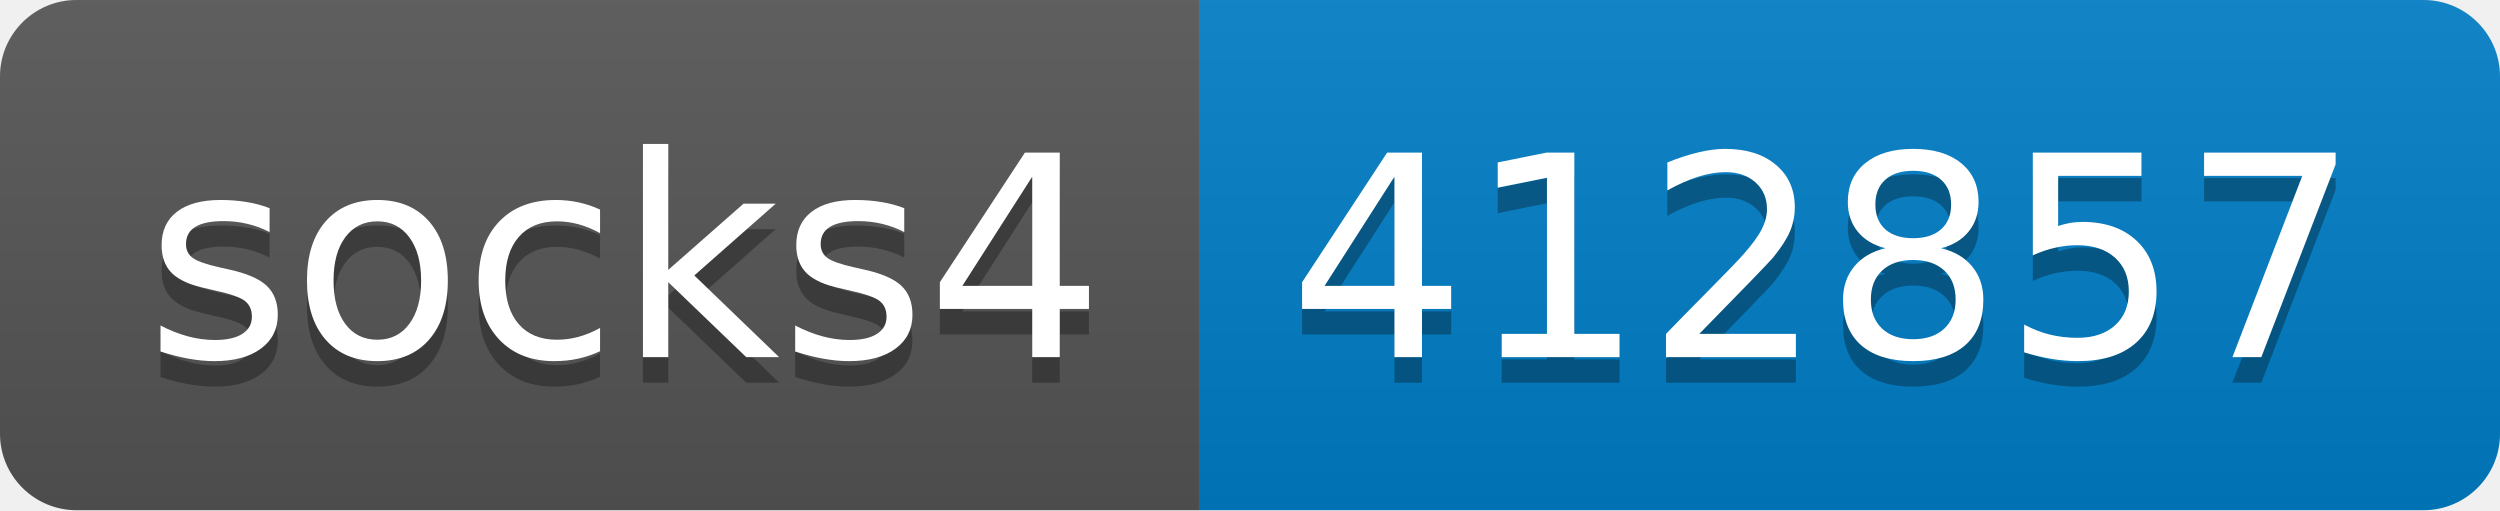
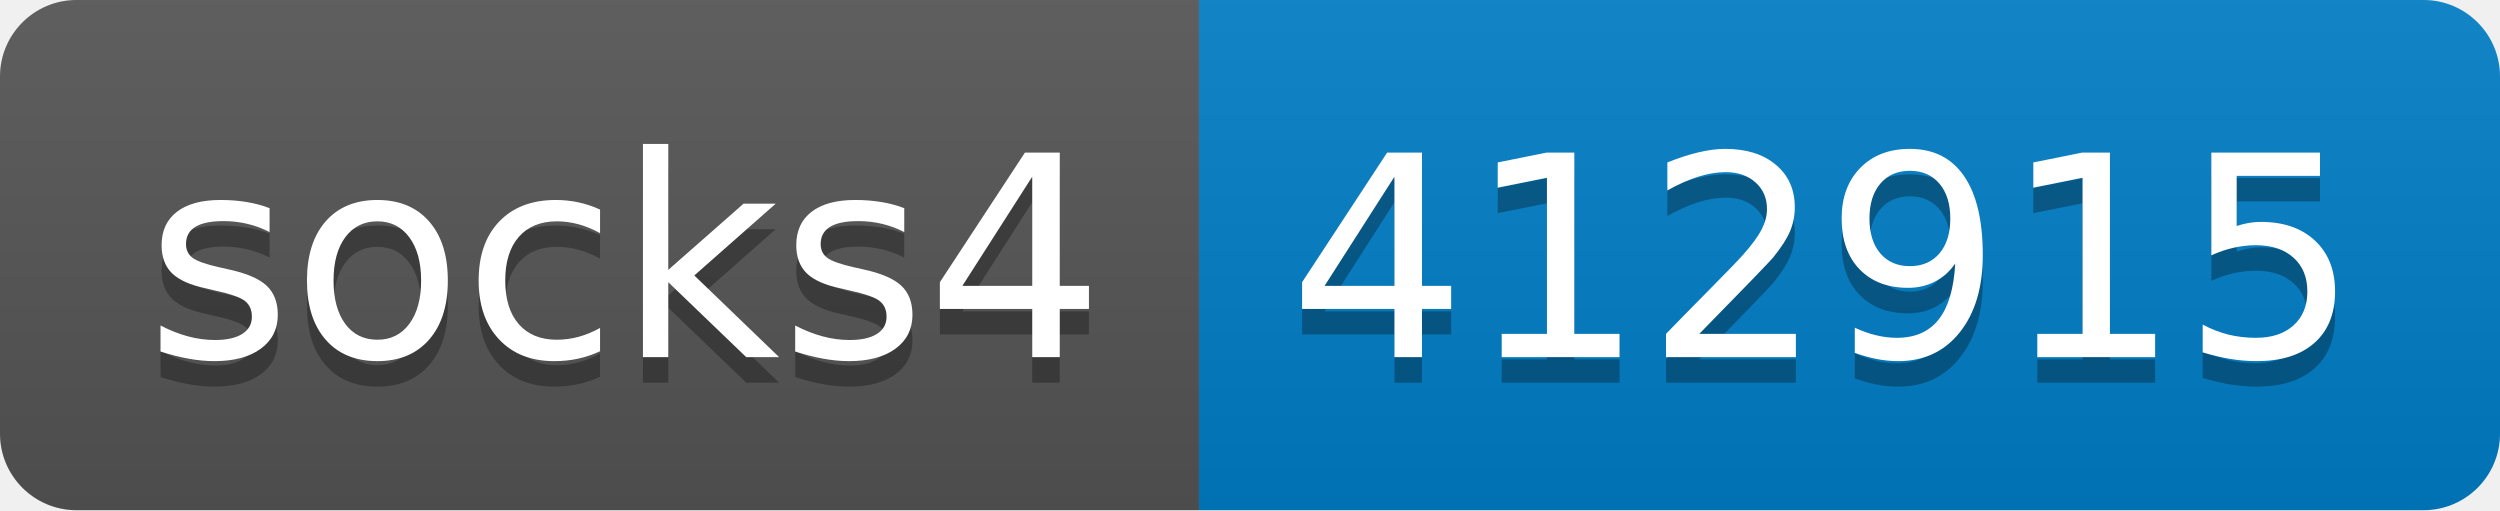
- <svg xmlns="http://www.w3.org/2000/svg" width="98" height="20" role="img" aria-label="socks4: 412857">
+ <svg xmlns="http://www.w3.org/2000/svg" width="98" height="20" role="img" aria-label="socks4: 412915">
  <linearGradient id="s" x2="0" y2="100%">
    <stop offset="0" stop-color="#bbb" stop-opacity=".1" />
    <stop offset="1" stop-opacity=".1" />
  </linearGradient>
  <clipPath id="r">
    <rect width="98" height="20" rx="3" fill="#fff" />
  </clipPath>
  <g clip-path="url(#r)">
    <rect width="47" height="20" fill="#555" />
    <rect x="47" width="51" height="20" fill="#007ec6" />
    <rect width="98" height="20" fill="url(#s)" />
  </g>
  <g fill="#fff" text-anchor="middle" font-family="Verdana,Geneva,DejaVu Sans,sans-serif" text-rendering="geometricPrecision" font-size="110">
    <text aria-hidden="true" x="245" y="150" fill="#010101" fill-opacity=".3" transform="scale(.1)" textLength="370">socks4</text>
    <text x="245" y="140" transform="scale(.1)" fill="#fff" textLength="370">socks4</text>
-     <text aria-hidden="true" x="715" y="150" fill="#010101" fill-opacity=".3" transform="scale(.1)" textLength="410">412857</text>
-     <text x="715" y="140" transform="scale(.1)" fill="#fff" textLength="410">412857</text>
+     <text aria-hidden="true" x="715" y="150" fill="#010101" fill-opacity=".3" transform="scale(.1)" textLength="410">412915</text>
+     <text x="715" y="140" transform="scale(.1)" fill="#fff" textLength="410">412915</text>
  </g>
</svg>
